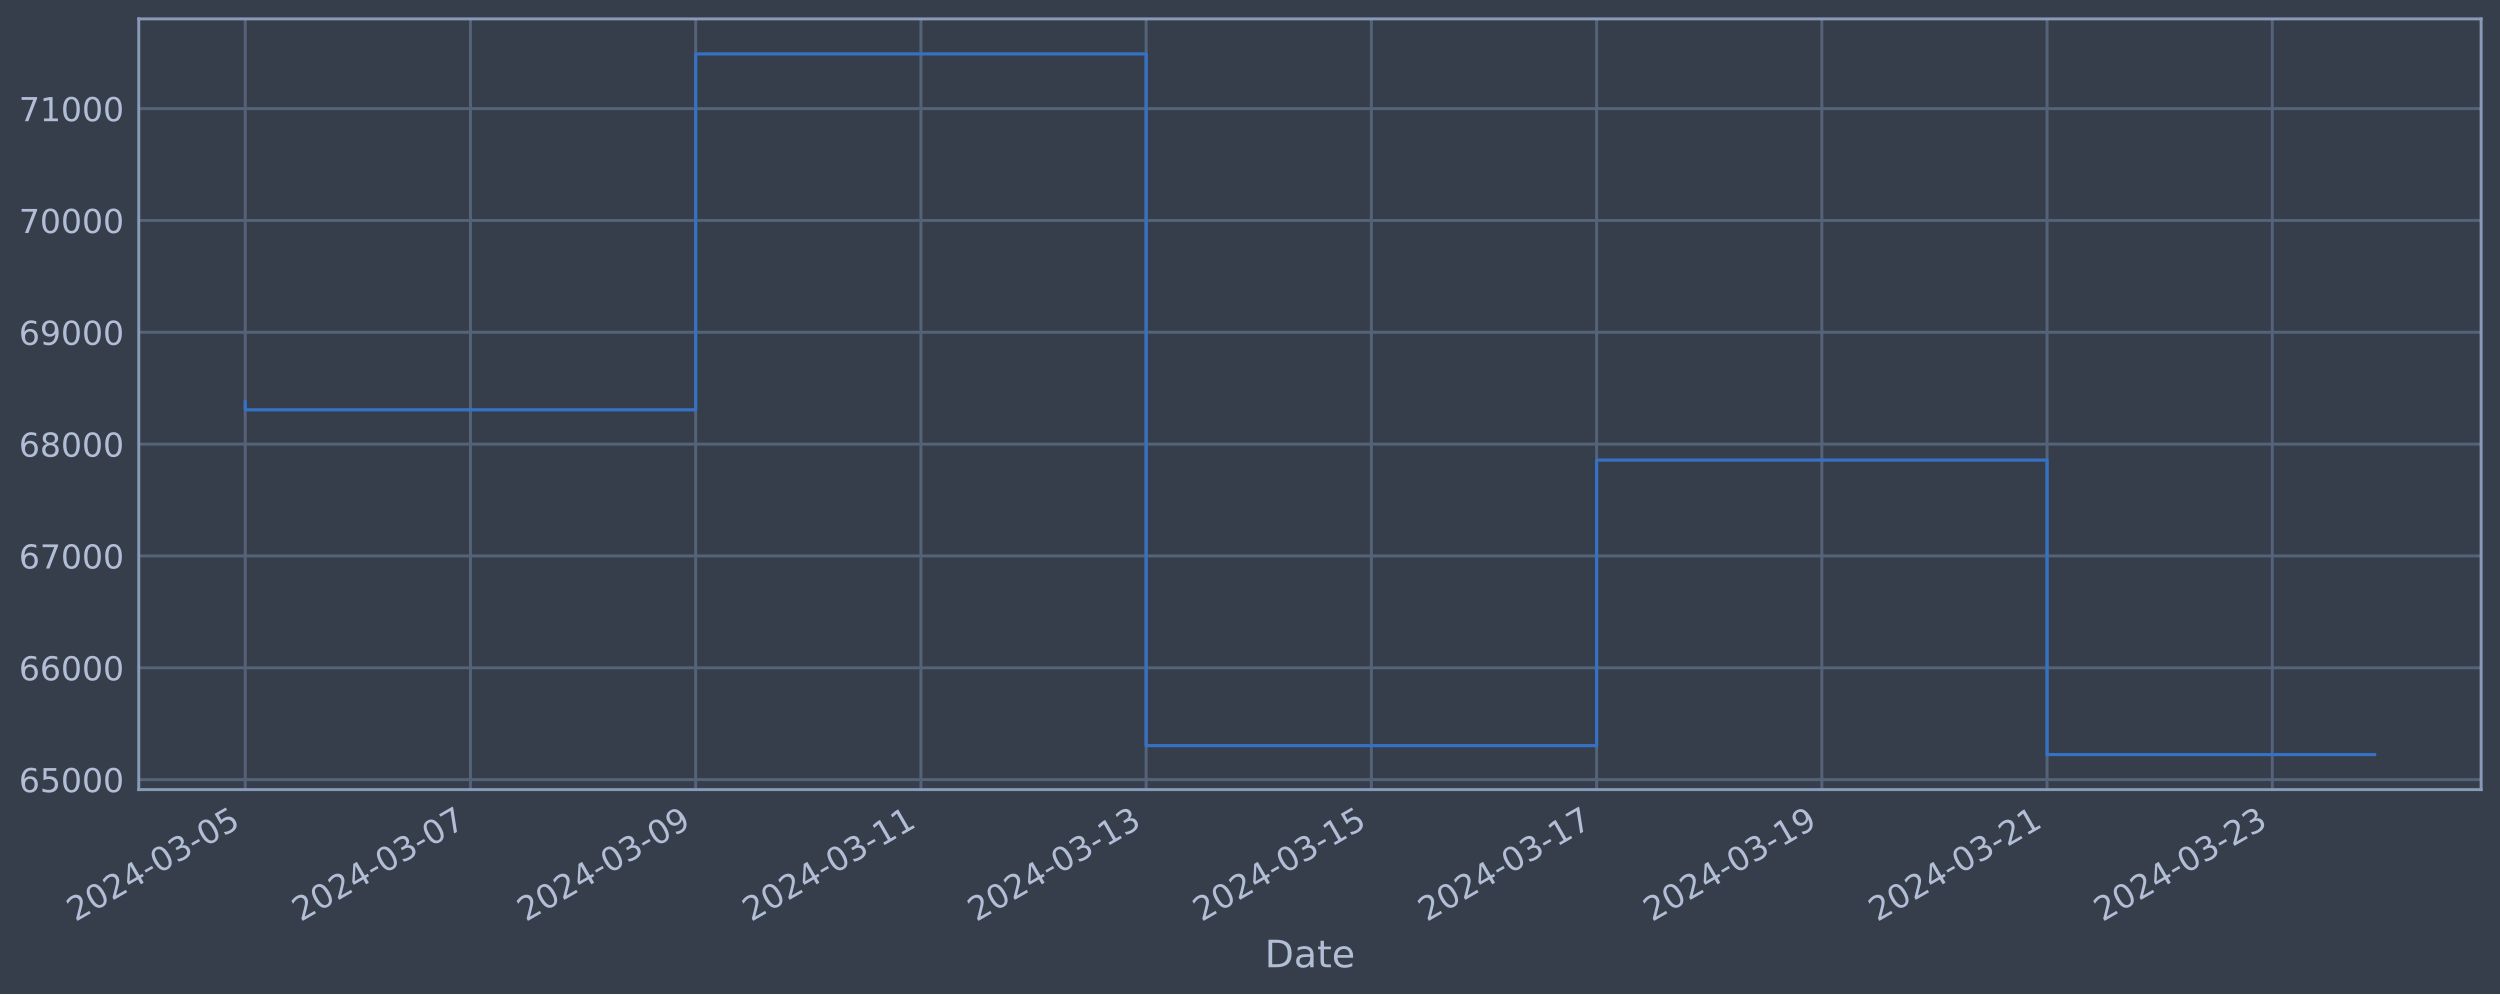
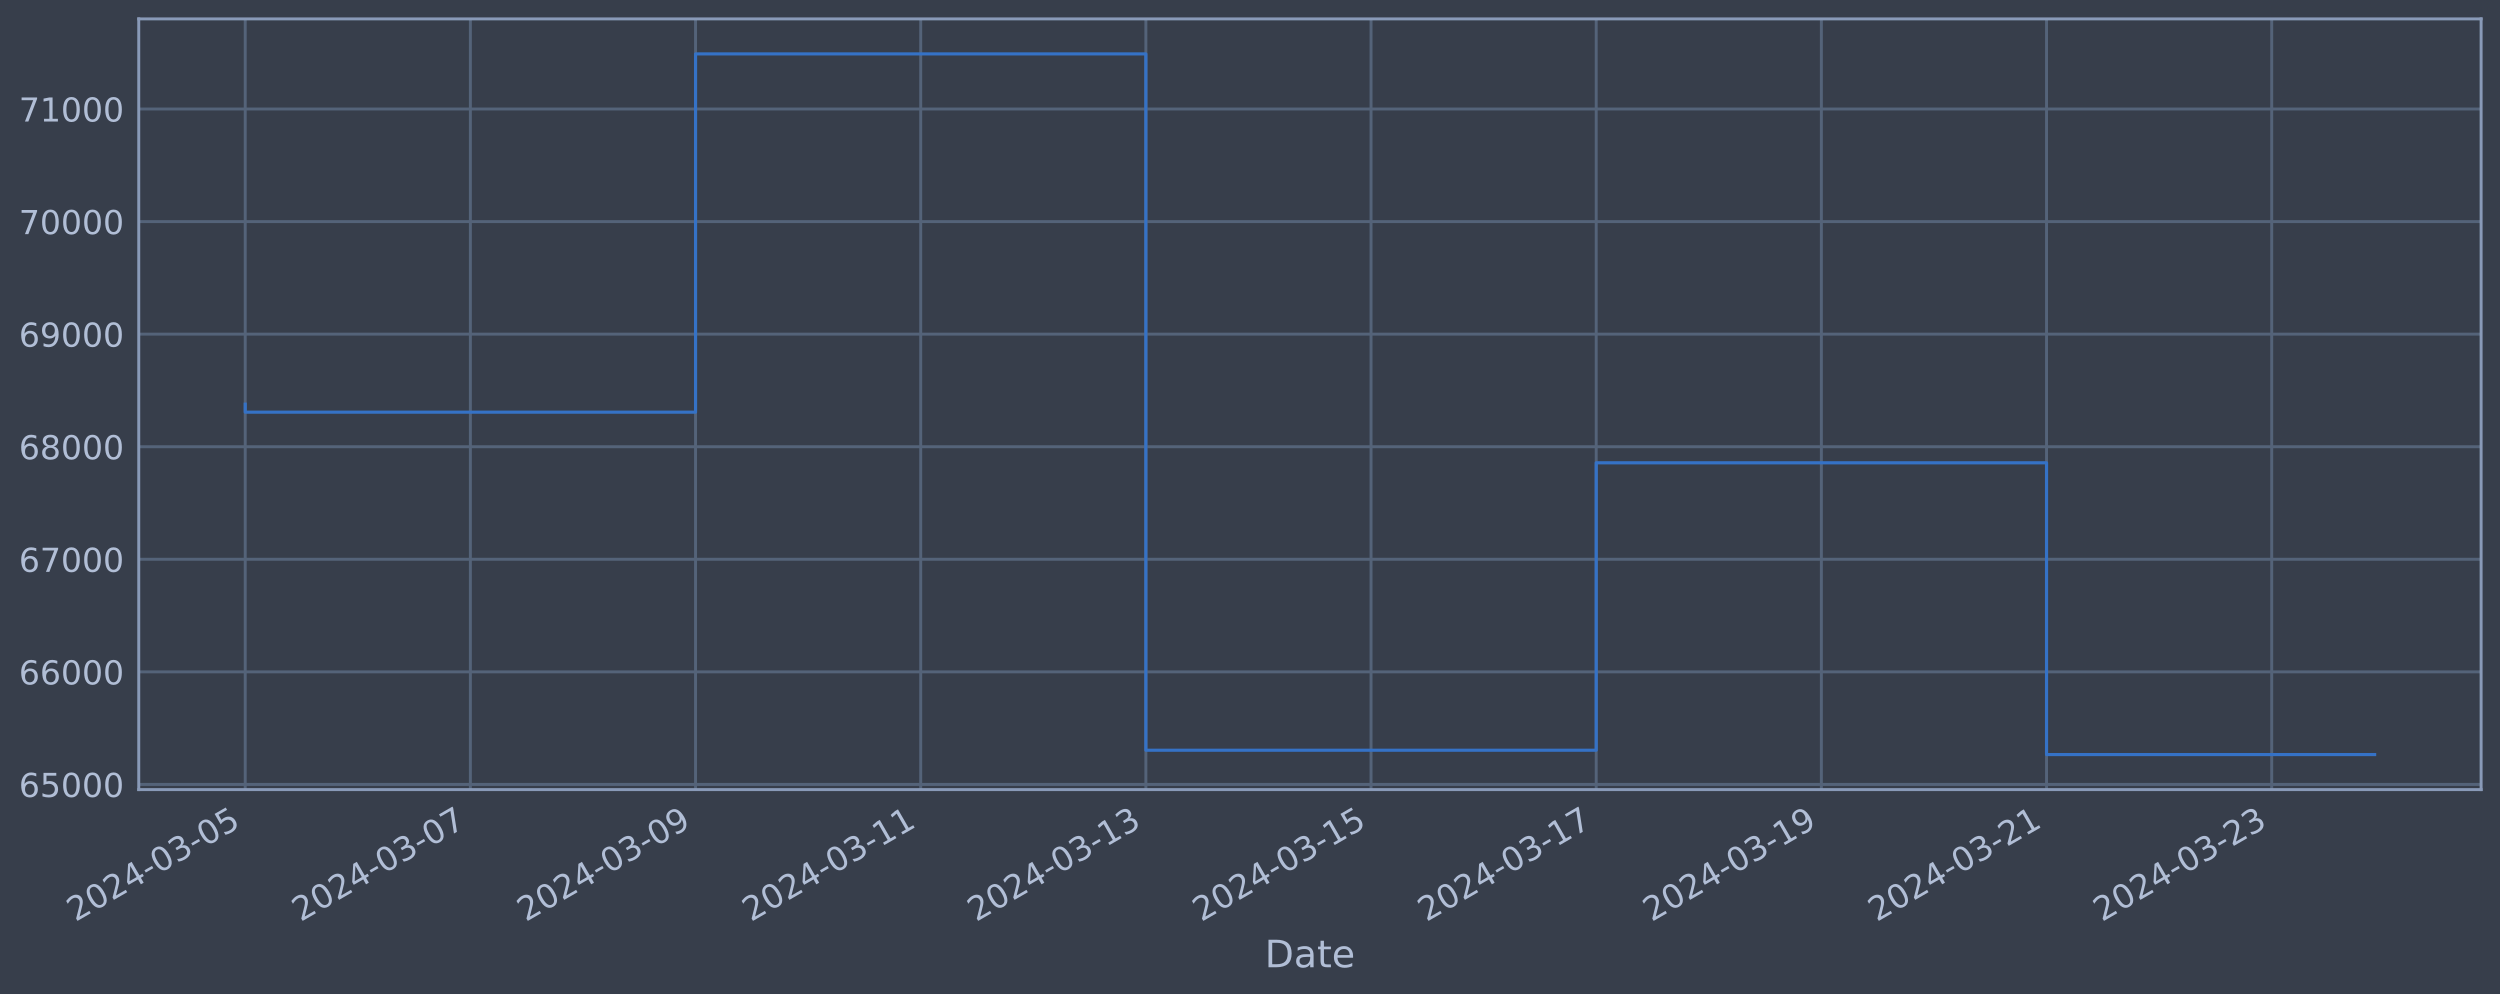
<svg xmlns="http://www.w3.org/2000/svg" xmlns:xlink="http://www.w3.org/1999/xlink" width="952.884pt" height="378.87pt" viewBox="0 0 952.884 378.87" version="1.1">
  <defs>
    <style type="text/css">*{stroke-linejoin: round; stroke-linecap: butt}</style>
  </defs>
  <g id="figure_1">
    <g id="patch_1">
      <path d="M 0 378.87  L 952.884 378.87  L 952.884 0  L 0 0  z " style="fill: #373e4b" />
    </g>
    <g id="axes_1">
      <g id="patch_2">
        <path d="M 52.884 300.96  L 945.684 300.96  L 945.684 7.2  L 52.884 7.2  z " style="fill: #373e4b" />
      </g>
      <g id="matplotlib.axis_1">
        <g id="xtick_1">
          <g id="line2d_1">
-             <path d="M 93.466 300.96  L 93.466 7.2  " clip-path="url(#p6147d2f376)" style="fill: none; stroke: #546379; stroke-width: 1.12; stroke-linecap: square" />
+             <path d="M 93.466 300.96  L 93.466 7.2  " clip-path="url(#pff061ad9a0)" style="fill: none; stroke: #546379; stroke-width: 1.12; stroke-linecap: square" />
          </g>
          <g id="line2d_2" />
          <g id="text_1">
            <g style="fill: #b1bed6" transform="translate(28.74006 351.4642) rotate(-30) scale(0.126 -0.126)">
              <defs>
                <path id="DejaVuSans-32" d="M 1228 531  L 3431 531  L 3431 0  L 469 0  L 469 531  Q 828 903 1448 1529  Q 2069 2156 2228 2338  Q 2531 2678 2651 2914  Q 2772 3150 2772 3378  Q 2772 3750 2511 3984  Q 2250 4219 1831 4219  Q 1534 4219 1204 4116  Q 875 4013 500 3803  L 500 4441  Q 881 4594 1212 4672  Q 1544 4750 1819 4750  Q 2544 4750 2975 4387  Q 3406 4025 3406 3419  Q 3406 3131 3298 2873  Q 3191 2616 2906 2266  Q 2828 2175 2409 1742  Q 1991 1309 1228 531  z " transform="scale(0.015625)" />
                <path id="DejaVuSans-30" d="M 2034 4250  Q 1547 4250 1301 3770  Q 1056 3291 1056 2328  Q 1056 1369 1301 889  Q 1547 409 2034 409  Q 2525 409 2770 889  Q 3016 1369 3016 2328  Q 3016 3291 2770 3770  Q 2525 4250 2034 4250  z M 2034 4750  Q 2819 4750 3233 4129  Q 3647 3509 3647 2328  Q 3647 1150 3233 529  Q 2819 -91 2034 -91  Q 1250 -91 836 529  Q 422 1150 422 2328  Q 422 3509 836 4129  Q 1250 4750 2034 4750  z " transform="scale(0.015625)" />
                <path id="DejaVuSans-34" d="M 2419 4116  L 825 1625  L 2419 1625  L 2419 4116  z M 2253 4666  L 3047 4666  L 3047 1625  L 3713 1625  L 3713 1100  L 3047 1100  L 3047 0  L 2419 0  L 2419 1100  L 313 1100  L 313 1709  L 2253 4666  z " transform="scale(0.015625)" />
                <path id="DejaVuSans-2d" d="M 313 2009  L 1997 2009  L 1997 1497  L 313 1497  L 313 2009  z " transform="scale(0.015625)" />
                <path id="DejaVuSans-33" d="M 2597 2516  Q 3050 2419 3304 2112  Q 3559 1806 3559 1356  Q 3559 666 3084 287  Q 2609 -91 1734 -91  Q 1441 -91 1130 -33  Q 819 25 488 141  L 488 750  Q 750 597 1062 519  Q 1375 441 1716 441  Q 2309 441 2620 675  Q 2931 909 2931 1356  Q 2931 1769 2642 2001  Q 2353 2234 1838 2234  L 1294 2234  L 1294 2753  L 1863 2753  Q 2328 2753 2575 2939  Q 2822 3125 2822 3475  Q 2822 3834 2567 4026  Q 2313 4219 1838 4219  Q 1578 4219 1281 4162  Q 984 4106 628 3988  L 628 4550  Q 988 4650 1302 4700  Q 1616 4750 1894 4750  Q 2613 4750 3031 4423  Q 3450 4097 3450 3541  Q 3450 3153 3228 2886  Q 3006 2619 2597 2516  z " transform="scale(0.015625)" />
                <path id="DejaVuSans-35" d="M 691 4666  L 3169 4666  L 3169 4134  L 1269 4134  L 1269 2991  Q 1406 3038 1543 3061  Q 1681 3084 1819 3084  Q 2600 3084 3056 2656  Q 3513 2228 3513 1497  Q 3513 744 3044 326  Q 2575 -91 1722 -91  Q 1428 -91 1123 -41  Q 819 9 494 109  L 494 744  Q 775 591 1075 516  Q 1375 441 1709 441  Q 2250 441 2565 725  Q 2881 1009 2881 1497  Q 2881 1984 2565 2268  Q 2250 2553 1709 2553  Q 1456 2553 1204 2497  Q 953 2441 691 2322  L 691 4666  z " transform="scale(0.015625)" />
              </defs>
              <use xlink:href="#DejaVuSans-32" />
              <use xlink:href="#DejaVuSans-30" x="63.623" />
              <use xlink:href="#DejaVuSans-32" x="127.246" />
              <use xlink:href="#DejaVuSans-34" x="190.869" />
              <use xlink:href="#DejaVuSans-2d" x="254.492" />
              <use xlink:href="#DejaVuSans-30" x="290.576" />
              <use xlink:href="#DejaVuSans-33" x="354.199" />
              <use xlink:href="#DejaVuSans-2d" x="417.822" />
              <use xlink:href="#DejaVuSans-30" x="453.906" />
              <use xlink:href="#DejaVuSans-35" x="517.529" />
            </g>
          </g>
        </g>
        <g id="xtick_2">
          <g id="line2d_3">
-             <path d="M 179.313 300.96  L 179.313 7.2  " clip-path="url(#p6147d2f376)" style="fill: none; stroke: #546379; stroke-width: 1.12; stroke-linecap: square" />
+             <path d="M 179.288 300.96  L 179.288 7.2  " clip-path="url(#pff061ad9a0)" style="fill: none; stroke: #546379; stroke-width: 1.12; stroke-linecap: square" />
          </g>
          <g id="line2d_4" />
          <g id="text_2">
-             <g style="fill: #b1bed6" transform="translate(114.5874 351.4642) rotate(-30) scale(0.126 -0.126)">
+             <g style="fill: #b1bed6" transform="translate(114.5623 351.4642) rotate(-30) scale(0.126 -0.126)">
              <defs>
                <path id="DejaVuSans-37" d="M 525 4666  L 3525 4666  L 3525 4397  L 1831 0  L 1172 0  L 2766 4134  L 525 4134  L 525 4666  z " transform="scale(0.015625)" />
              </defs>
              <use xlink:href="#DejaVuSans-32" />
              <use xlink:href="#DejaVuSans-30" x="63.623" />
              <use xlink:href="#DejaVuSans-32" x="127.246" />
              <use xlink:href="#DejaVuSans-34" x="190.869" />
              <use xlink:href="#DejaVuSans-2d" x="254.492" />
              <use xlink:href="#DejaVuSans-30" x="290.576" />
              <use xlink:href="#DejaVuSans-33" x="354.199" />
              <use xlink:href="#DejaVuSans-2d" x="417.822" />
              <use xlink:href="#DejaVuSans-30" x="453.906" />
              <use xlink:href="#DejaVuSans-37" x="517.529" />
            </g>
          </g>
        </g>
        <g id="xtick_3">
          <g id="line2d_5">
-             <path d="M 265.16 300.96  L 265.16 7.2  " clip-path="url(#p6147d2f376)" style="fill: none; stroke: #546379; stroke-width: 1.12; stroke-linecap: square" />
+             <path d="M 265.11 300.96  L 265.11 7.2  " clip-path="url(#pff061ad9a0)" style="fill: none; stroke: #546379; stroke-width: 1.12; stroke-linecap: square" />
          </g>
          <g id="line2d_6" />
          <g id="text_3">
-             <g style="fill: #b1bed6" transform="translate(200.4348 351.4642) rotate(-30) scale(0.126 -0.126)">
+             <g style="fill: #b1bed6" transform="translate(200.3846 351.4642) rotate(-30) scale(0.126 -0.126)">
              <defs>
                <path id="DejaVuSans-39" d="M 703 97  L 703 672  Q 941 559 1184 500  Q 1428 441 1663 441  Q 2288 441 2617 861  Q 2947 1281 2994 2138  Q 2813 1869 2534 1725  Q 2256 1581 1919 1581  Q 1219 1581 811 2004  Q 403 2428 403 3163  Q 403 3881 828 4315  Q 1253 4750 1959 4750  Q 2769 4750 3195 4129  Q 3622 3509 3622 2328  Q 3622 1225 3098 567  Q 2575 -91 1691 -91  Q 1453 -91 1209 -44  Q 966 3 703 97  z M 1959 2075  Q 2384 2075 2632 2365  Q 2881 2656 2881 3163  Q 2881 3666 2632 3958  Q 2384 4250 1959 4250  Q 1534 4250 1286 3958  Q 1038 3666 1038 3163  Q 1038 2656 1286 2365  Q 1534 2075 1959 2075  z " transform="scale(0.015625)" />
              </defs>
              <use xlink:href="#DejaVuSans-32" />
              <use xlink:href="#DejaVuSans-30" x="63.623" />
              <use xlink:href="#DejaVuSans-32" x="127.246" />
              <use xlink:href="#DejaVuSans-34" x="190.869" />
              <use xlink:href="#DejaVuSans-2d" x="254.492" />
              <use xlink:href="#DejaVuSans-30" x="290.576" />
              <use xlink:href="#DejaVuSans-33" x="354.199" />
              <use xlink:href="#DejaVuSans-2d" x="417.822" />
              <use xlink:href="#DejaVuSans-30" x="453.906" />
              <use xlink:href="#DejaVuSans-39" x="517.529" />
            </g>
          </g>
        </g>
        <g id="xtick_4">
          <g id="line2d_7">
-             <path d="M 351.008 300.96  L 351.008 7.2  " clip-path="url(#p6147d2f376)" style="fill: none; stroke: #546379; stroke-width: 1.12; stroke-linecap: square" />
+             <path d="M 350.932 300.96  L 350.932 7.2  " clip-path="url(#pff061ad9a0)" style="fill: none; stroke: #546379; stroke-width: 1.12; stroke-linecap: square" />
          </g>
          <g id="line2d_8" />
          <g id="text_4">
-             <g style="fill: #b1bed6" transform="translate(286.2822 351.4642) rotate(-30) scale(0.126 -0.126)">
+             <g style="fill: #b1bed6" transform="translate(286.2069 351.4642) rotate(-30) scale(0.126 -0.126)">
              <defs>
                <path id="DejaVuSans-31" d="M 794 531  L 1825 531  L 1825 4091  L 703 3866  L 703 4441  L 1819 4666  L 2450 4666  L 2450 531  L 3481 531  L 3481 0  L 794 0  L 794 531  z " transform="scale(0.015625)" />
              </defs>
              <use xlink:href="#DejaVuSans-32" />
              <use xlink:href="#DejaVuSans-30" x="63.623" />
              <use xlink:href="#DejaVuSans-32" x="127.246" />
              <use xlink:href="#DejaVuSans-34" x="190.869" />
              <use xlink:href="#DejaVuSans-2d" x="254.492" />
              <use xlink:href="#DejaVuSans-30" x="290.576" />
              <use xlink:href="#DejaVuSans-33" x="354.199" />
              <use xlink:href="#DejaVuSans-2d" x="417.822" />
              <use xlink:href="#DejaVuSans-31" x="453.906" />
              <use xlink:href="#DejaVuSans-31" x="517.529" />
            </g>
          </g>
        </g>
        <g id="xtick_5">
          <g id="line2d_9">
-             <path d="M 436.855 300.96  L 436.855 7.2  " clip-path="url(#p6147d2f376)" style="fill: none; stroke: #546379; stroke-width: 1.12; stroke-linecap: square" />
+             <path d="M 436.755 300.96  L 436.755 7.2  " clip-path="url(#pff061ad9a0)" style="fill: none; stroke: #546379; stroke-width: 1.12; stroke-linecap: square" />
          </g>
          <g id="line2d_10" />
          <g id="text_5">
-             <g style="fill: #b1bed6" transform="translate(372.1296 351.4642) rotate(-30) scale(0.126 -0.126)">
+             <g style="fill: #b1bed6" transform="translate(372.0292 351.4642) rotate(-30) scale(0.126 -0.126)">
              <use xlink:href="#DejaVuSans-32" />
              <use xlink:href="#DejaVuSans-30" x="63.623" />
              <use xlink:href="#DejaVuSans-32" x="127.246" />
              <use xlink:href="#DejaVuSans-34" x="190.869" />
              <use xlink:href="#DejaVuSans-2d" x="254.492" />
              <use xlink:href="#DejaVuSans-30" x="290.576" />
              <use xlink:href="#DejaVuSans-33" x="354.199" />
              <use xlink:href="#DejaVuSans-2d" x="417.822" />
              <use xlink:href="#DejaVuSans-31" x="453.906" />
              <use xlink:href="#DejaVuSans-33" x="517.529" />
            </g>
          </g>
        </g>
        <g id="xtick_6">
          <g id="line2d_11">
-             <path d="M 522.702 300.96  L 522.702 7.2  " clip-path="url(#p6147d2f376)" style="fill: none; stroke: #546379; stroke-width: 1.12; stroke-linecap: square" />
+             <path d="M 522.577 300.96  L 522.577 7.2  " clip-path="url(#pff061ad9a0)" style="fill: none; stroke: #546379; stroke-width: 1.12; stroke-linecap: square" />
          </g>
          <g id="line2d_12" />
          <g id="text_6">
-             <g style="fill: #b1bed6" transform="translate(457.977 351.4642) rotate(-30) scale(0.126 -0.126)">
+             <g style="fill: #b1bed6" transform="translate(457.8514 351.4642) rotate(-30) scale(0.126 -0.126)">
              <use xlink:href="#DejaVuSans-32" />
              <use xlink:href="#DejaVuSans-30" x="63.623" />
              <use xlink:href="#DejaVuSans-32" x="127.246" />
              <use xlink:href="#DejaVuSans-34" x="190.869" />
              <use xlink:href="#DejaVuSans-2d" x="254.492" />
              <use xlink:href="#DejaVuSans-30" x="290.576" />
              <use xlink:href="#DejaVuSans-33" x="354.199" />
              <use xlink:href="#DejaVuSans-2d" x="417.822" />
              <use xlink:href="#DejaVuSans-31" x="453.906" />
              <use xlink:href="#DejaVuSans-35" x="517.529" />
            </g>
          </g>
        </g>
        <g id="xtick_7">
          <g id="line2d_13">
-             <path d="M 608.55 300.96  L 608.55 7.2  " clip-path="url(#p6147d2f376)" style="fill: none; stroke: #546379; stroke-width: 1.12; stroke-linecap: square" />
+             <path d="M 608.399 300.96  L 608.399 7.2  " clip-path="url(#pff061ad9a0)" style="fill: none; stroke: #546379; stroke-width: 1.12; stroke-linecap: square" />
          </g>
          <g id="line2d_14" />
          <g id="text_7">
-             <g style="fill: #b1bed6" transform="translate(543.8244 351.4642) rotate(-30) scale(0.126 -0.126)">
+             <g style="fill: #b1bed6" transform="translate(543.6737 351.4642) rotate(-30) scale(0.126 -0.126)">
              <use xlink:href="#DejaVuSans-32" />
              <use xlink:href="#DejaVuSans-30" x="63.623" />
              <use xlink:href="#DejaVuSans-32" x="127.246" />
              <use xlink:href="#DejaVuSans-34" x="190.869" />
              <use xlink:href="#DejaVuSans-2d" x="254.492" />
              <use xlink:href="#DejaVuSans-30" x="290.576" />
              <use xlink:href="#DejaVuSans-33" x="354.199" />
              <use xlink:href="#DejaVuSans-2d" x="417.822" />
              <use xlink:href="#DejaVuSans-31" x="453.906" />
              <use xlink:href="#DejaVuSans-37" x="517.529" />
            </g>
          </g>
        </g>
        <g id="xtick_8">
          <g id="line2d_15">
-             <path d="M 694.397 300.96  L 694.397 7.2  " clip-path="url(#p6147d2f376)" style="fill: none; stroke: #546379; stroke-width: 1.12; stroke-linecap: square" />
+             <path d="M 694.222 300.96  L 694.222 7.2  " clip-path="url(#pff061ad9a0)" style="fill: none; stroke: #546379; stroke-width: 1.12; stroke-linecap: square" />
          </g>
          <g id="line2d_16" />
          <g id="text_8">
-             <g style="fill: #b1bed6" transform="translate(629.6718 351.4642) rotate(-30) scale(0.126 -0.126)">
+             <g style="fill: #b1bed6" transform="translate(629.496 351.4642) rotate(-30) scale(0.126 -0.126)">
              <use xlink:href="#DejaVuSans-32" />
              <use xlink:href="#DejaVuSans-30" x="63.623" />
              <use xlink:href="#DejaVuSans-32" x="127.246" />
              <use xlink:href="#DejaVuSans-34" x="190.869" />
              <use xlink:href="#DejaVuSans-2d" x="254.492" />
              <use xlink:href="#DejaVuSans-30" x="290.576" />
              <use xlink:href="#DejaVuSans-33" x="354.199" />
              <use xlink:href="#DejaVuSans-2d" x="417.822" />
              <use xlink:href="#DejaVuSans-31" x="453.906" />
              <use xlink:href="#DejaVuSans-39" x="517.529" />
            </g>
          </g>
        </g>
        <g id="xtick_9">
          <g id="line2d_17">
-             <path d="M 780.245 300.96  L 780.245 7.2  " clip-path="url(#p6147d2f376)" style="fill: none; stroke: #546379; stroke-width: 1.12; stroke-linecap: square" />
+             <path d="M 780.044 300.96  L 780.044 7.2  " clip-path="url(#pff061ad9a0)" style="fill: none; stroke: #546379; stroke-width: 1.12; stroke-linecap: square" />
          </g>
          <g id="line2d_18" />
          <g id="text_9">
-             <g style="fill: #b1bed6" transform="translate(715.5191 351.4642) rotate(-30) scale(0.126 -0.126)">
+             <g style="fill: #b1bed6" transform="translate(715.3183 351.4642) rotate(-30) scale(0.126 -0.126)">
              <use xlink:href="#DejaVuSans-32" />
              <use xlink:href="#DejaVuSans-30" x="63.623" />
              <use xlink:href="#DejaVuSans-32" x="127.246" />
              <use xlink:href="#DejaVuSans-34" x="190.869" />
              <use xlink:href="#DejaVuSans-2d" x="254.492" />
              <use xlink:href="#DejaVuSans-30" x="290.576" />
              <use xlink:href="#DejaVuSans-33" x="354.199" />
              <use xlink:href="#DejaVuSans-2d" x="417.822" />
              <use xlink:href="#DejaVuSans-32" x="453.906" />
              <use xlink:href="#DejaVuSans-31" x="517.529" />
            </g>
          </g>
        </g>
        <g id="xtick_10">
          <g id="line2d_19">
-             <path d="M 866.092 300.96  L 866.092 7.2  " clip-path="url(#p6147d2f376)" style="fill: none; stroke: #546379; stroke-width: 1.12; stroke-linecap: square" />
+             <path d="M 865.866 300.96  L 865.866 7.2  " clip-path="url(#pff061ad9a0)" style="fill: none; stroke: #546379; stroke-width: 1.12; stroke-linecap: square" />
          </g>
          <g id="line2d_20" />
          <g id="text_10">
-             <g style="fill: #b1bed6" transform="translate(801.3665 351.4642) rotate(-30) scale(0.126 -0.126)">
+             <g style="fill: #b1bed6" transform="translate(801.1405 351.4642) rotate(-30) scale(0.126 -0.126)">
              <use xlink:href="#DejaVuSans-32" />
              <use xlink:href="#DejaVuSans-30" x="63.623" />
              <use xlink:href="#DejaVuSans-32" x="127.246" />
              <use xlink:href="#DejaVuSans-34" x="190.869" />
              <use xlink:href="#DejaVuSans-2d" x="254.492" />
              <use xlink:href="#DejaVuSans-30" x="290.576" />
              <use xlink:href="#DejaVuSans-33" x="354.199" />
              <use xlink:href="#DejaVuSans-2d" x="417.822" />
              <use xlink:href="#DejaVuSans-32" x="453.906" />
              <use xlink:href="#DejaVuSans-33" x="517.529" />
            </g>
          </g>
        </g>
        <g id="text_11">
          <g style="fill: #b1bed6" transform="translate(482.0746 368.6753) scale(0.144 -0.144)">
            <defs>
              <path id="DejaVuSans-44" d="M 1259 4147  L 1259 519  L 2022 519  Q 2988 519 3436 956  Q 3884 1394 3884 2338  Q 3884 3275 3436 3711  Q 2988 4147 2022 4147  L 1259 4147  z M 628 4666  L 1925 4666  Q 3281 4666 3915 4102  Q 4550 3538 4550 2338  Q 4550 1131 3912 565  Q 3275 0 1925 0  L 628 0  L 628 4666  z " transform="scale(0.015625)" />
              <path id="DejaVuSans-61" d="M 2194 1759  Q 1497 1759 1228 1600  Q 959 1441 959 1056  Q 959 750 1161 570  Q 1363 391 1709 391  Q 2188 391 2477 730  Q 2766 1069 2766 1631  L 2766 1759  L 2194 1759  z M 3341 1997  L 3341 0  L 2766 0  L 2766 531  Q 2569 213 2275 61  Q 1981 -91 1556 -91  Q 1019 -91 701 211  Q 384 513 384 1019  Q 384 1609 779 1909  Q 1175 2209 1959 2209  L 2766 2209  L 2766 2266  Q 2766 2663 2505 2880  Q 2244 3097 1772 3097  Q 1472 3097 1187 3025  Q 903 2953 641 2809  L 641 3341  Q 956 3463 1253 3523  Q 1550 3584 1831 3584  Q 2591 3584 2966 3190  Q 3341 2797 3341 1997  z " transform="scale(0.015625)" />
              <path id="DejaVuSans-74" d="M 1172 4494  L 1172 3500  L 2356 3500  L 2356 3053  L 1172 3053  L 1172 1153  Q 1172 725 1289 603  Q 1406 481 1766 481  L 2356 481  L 2356 0  L 1766 0  Q 1100 0 847 248  Q 594 497 594 1153  L 594 3053  L 172 3053  L 172 3500  L 594 3500  L 594 4494  L 1172 4494  z " transform="scale(0.015625)" />
              <path id="DejaVuSans-65" d="M 3597 1894  L 3597 1613  L 953 1613  Q 991 1019 1311 708  Q 1631 397 2203 397  Q 2534 397 2845 478  Q 3156 559 3463 722  L 3463 178  Q 3153 47 2828 -22  Q 2503 -91 2169 -91  Q 1331 -91 842 396  Q 353 884 353 1716  Q 353 2575 817 3079  Q 1281 3584 2069 3584  Q 2775 3584 3186 3129  Q 3597 2675 3597 1894  z M 3022 2063  Q 3016 2534 2758 2815  Q 2500 3097 2075 3097  Q 1594 3097 1305 2825  Q 1016 2553 972 2059  L 3022 2063  z " transform="scale(0.015625)" />
            </defs>
            <use xlink:href="#DejaVuSans-44" />
            <use xlink:href="#DejaVuSans-61" x="77.002" />
            <use xlink:href="#DejaVuSans-74" x="138.281" />
            <use xlink:href="#DejaVuSans-65" x="177.49" />
          </g>
        </g>
      </g>
      <g id="matplotlib.axis_2">
        <g id="ytick_1">
          <g id="line2d_21">
-             <path d="M 52.884 297.151  L 945.684 297.151  " clip-path="url(#p6147d2f376)" style="fill: none; stroke: #546379; stroke-width: 1.12; stroke-linecap: square" />
+             <path d="M 52.884 298.99  L 945.684 298.99  " clip-path="url(#pff061ad9a0)" style="fill: none; stroke: #546379; stroke-width: 1.12; stroke-linecap: square" />
          </g>
          <g id="line2d_22" />
          <g id="text_12">
-             <g style="fill: #b1bed6" transform="translate(7.2 301.9377) scale(0.126 -0.126)">
+             <g style="fill: #b1bed6" transform="translate(7.2 303.7766) scale(0.126 -0.126)">
              <defs>
                <path id="DejaVuSans-36" d="M 2113 2584  Q 1688 2584 1439 2293  Q 1191 2003 1191 1497  Q 1191 994 1439 701  Q 1688 409 2113 409  Q 2538 409 2786 701  Q 3034 994 3034 1497  Q 3034 2003 2786 2293  Q 2538 2584 2113 2584  z M 3366 4563  L 3366 3988  Q 3128 4100 2886 4159  Q 2644 4219 2406 4219  Q 1781 4219 1451 3797  Q 1122 3375 1075 2522  Q 1259 2794 1537 2939  Q 1816 3084 2150 3084  Q 2853 3084 3261 2657  Q 3669 2231 3669 1497  Q 3669 778 3244 343  Q 2819 -91 2113 -91  Q 1303 -91 875 529  Q 447 1150 447 2328  Q 447 3434 972 4092  Q 1497 4750 2381 4750  Q 2619 4750 2861 4703  Q 3103 4656 3366 4563  z " transform="scale(0.015625)" />
              </defs>
              <use xlink:href="#DejaVuSans-36" />
              <use xlink:href="#DejaVuSans-35" x="63.623" />
              <use xlink:href="#DejaVuSans-30" x="127.246" />
              <use xlink:href="#DejaVuSans-30" x="190.869" />
              <use xlink:href="#DejaVuSans-30" x="254.492" />
            </g>
          </g>
        </g>
        <g id="ytick_2">
          <g id="line2d_23">
-             <path d="M 52.884 254.526  L 945.684 254.526  " clip-path="url(#p6147d2f376)" style="fill: none; stroke: #546379; stroke-width: 1.12; stroke-linecap: square" />
+             <path d="M 52.884 256.082  L 945.684 256.082  " clip-path="url(#pff061ad9a0)" style="fill: none; stroke: #546379; stroke-width: 1.12; stroke-linecap: square" />
          </g>
          <g id="line2d_24" />
          <g id="text_13">
-             <g style="fill: #b1bed6" transform="translate(7.2 259.3135) scale(0.126 -0.126)">
+             <g style="fill: #b1bed6" transform="translate(7.2 260.869) scale(0.126 -0.126)">
              <use xlink:href="#DejaVuSans-36" />
              <use xlink:href="#DejaVuSans-36" x="63.623" />
              <use xlink:href="#DejaVuSans-30" x="127.246" />
              <use xlink:href="#DejaVuSans-30" x="190.869" />
              <use xlink:href="#DejaVuSans-30" x="254.492" />
            </g>
          </g>
        </g>
        <g id="ytick_3">
          <g id="line2d_25">
-             <path d="M 52.884 211.902  L 945.684 211.902  " clip-path="url(#p6147d2f376)" style="fill: none; stroke: #546379; stroke-width: 1.12; stroke-linecap: square" />
+             <path d="M 52.884 213.174  L 945.684 213.174  " clip-path="url(#pff061ad9a0)" style="fill: none; stroke: #546379; stroke-width: 1.12; stroke-linecap: square" />
          </g>
          <g id="line2d_26" />
          <g id="text_14">
-             <g style="fill: #b1bed6" transform="translate(7.2 216.6892) scale(0.126 -0.126)">
+             <g style="fill: #b1bed6" transform="translate(7.2 217.9614) scale(0.126 -0.126)">
              <use xlink:href="#DejaVuSans-36" />
              <use xlink:href="#DejaVuSans-37" x="63.623" />
              <use xlink:href="#DejaVuSans-30" x="127.246" />
              <use xlink:href="#DejaVuSans-30" x="190.869" />
              <use xlink:href="#DejaVuSans-30" x="254.492" />
            </g>
          </g>
        </g>
        <g id="ytick_4">
          <g id="line2d_27">
-             <path d="M 52.884 169.278  L 945.684 169.278  " clip-path="url(#p6147d2f376)" style="fill: none; stroke: #546379; stroke-width: 1.12; stroke-linecap: square" />
+             <path d="M 52.884 170.267  L 945.684 170.267  " clip-path="url(#pff061ad9a0)" style="fill: none; stroke: #546379; stroke-width: 1.12; stroke-linecap: square" />
          </g>
          <g id="line2d_28" />
          <g id="text_15">
-             <g style="fill: #b1bed6" transform="translate(7.2 174.065) scale(0.126 -0.126)">
+             <g style="fill: #b1bed6" transform="translate(7.2 175.0538) scale(0.126 -0.126)">
              <defs>
                <path id="DejaVuSans-38" d="M 2034 2216  Q 1584 2216 1326 1975  Q 1069 1734 1069 1313  Q 1069 891 1326 650  Q 1584 409 2034 409  Q 2484 409 2743 651  Q 3003 894 3003 1313  Q 3003 1734 2745 1975  Q 2488 2216 2034 2216  z M 1403 2484  Q 997 2584 770 2862  Q 544 3141 544 3541  Q 544 4100 942 4425  Q 1341 4750 2034 4750  Q 2731 4750 3128 4425  Q 3525 4100 3525 3541  Q 3525 3141 3298 2862  Q 3072 2584 2669 2484  Q 3125 2378 3379 2068  Q 3634 1759 3634 1313  Q 3634 634 3220 271  Q 2806 -91 2034 -91  Q 1263 -91 848 271  Q 434 634 434 1313  Q 434 1759 690 2068  Q 947 2378 1403 2484  z M 1172 3481  Q 1172 3119 1398 2916  Q 1625 2713 2034 2713  Q 2441 2713 2670 2916  Q 2900 3119 2900 3481  Q 2900 3844 2670 4047  Q 2441 4250 2034 4250  Q 1625 4250 1398 4047  Q 1172 3844 1172 3481  z " transform="scale(0.015625)" />
              </defs>
              <use xlink:href="#DejaVuSans-36" />
              <use xlink:href="#DejaVuSans-38" x="63.623" />
              <use xlink:href="#DejaVuSans-30" x="127.246" />
              <use xlink:href="#DejaVuSans-30" x="190.869" />
              <use xlink:href="#DejaVuSans-30" x="254.492" />
            </g>
          </g>
        </g>
        <g id="ytick_5">
          <g id="line2d_29">
-             <path d="M 52.884 126.654  L 945.684 126.654  " clip-path="url(#p6147d2f376)" style="fill: none; stroke: #546379; stroke-width: 1.12; stroke-linecap: square" />
+             <path d="M 52.884 127.359  L 945.684 127.359  " clip-path="url(#pff061ad9a0)" style="fill: none; stroke: #546379; stroke-width: 1.12; stroke-linecap: square" />
          </g>
          <g id="line2d_30" />
          <g id="text_16">
-             <g style="fill: #b1bed6" transform="translate(7.2 131.4408) scale(0.126 -0.126)">
+             <g style="fill: #b1bed6" transform="translate(7.2 132.1462) scale(0.126 -0.126)">
              <use xlink:href="#DejaVuSans-36" />
              <use xlink:href="#DejaVuSans-39" x="63.623" />
              <use xlink:href="#DejaVuSans-30" x="127.246" />
              <use xlink:href="#DejaVuSans-30" x="190.869" />
              <use xlink:href="#DejaVuSans-30" x="254.492" />
            </g>
          </g>
        </g>
        <g id="ytick_6">
          <g id="line2d_31">
-             <path d="M 52.884 84.03  L 945.684 84.03  " clip-path="url(#p6147d2f376)" style="fill: none; stroke: #546379; stroke-width: 1.12; stroke-linecap: square" />
+             <path d="M 52.884 84.452  L 945.684 84.452  " clip-path="url(#pff061ad9a0)" style="fill: none; stroke: #546379; stroke-width: 1.12; stroke-linecap: square" />
          </g>
          <g id="line2d_32" />
          <g id="text_17">
-             <g style="fill: #b1bed6" transform="translate(7.2 88.81658) scale(0.126 -0.126)">
+             <g style="fill: #b1bed6" transform="translate(7.2 89.2386) scale(0.126 -0.126)">
              <use xlink:href="#DejaVuSans-37" />
              <use xlink:href="#DejaVuSans-30" x="63.623" />
              <use xlink:href="#DejaVuSans-30" x="127.246" />
              <use xlink:href="#DejaVuSans-30" x="190.869" />
              <use xlink:href="#DejaVuSans-30" x="254.492" />
            </g>
          </g>
        </g>
        <g id="ytick_7">
          <g id="line2d_33">
-             <path d="M 52.884 41.405  L 945.684 41.405  " clip-path="url(#p6147d2f376)" style="fill: none; stroke: #546379; stroke-width: 1.12; stroke-linecap: square" />
+             <path d="M 52.884 41.544  L 945.684 41.544  " clip-path="url(#pff061ad9a0)" style="fill: none; stroke: #546379; stroke-width: 1.12; stroke-linecap: square" />
          </g>
          <g id="line2d_34" />
          <g id="text_18">
-             <g style="fill: #b1bed6" transform="translate(7.2 46.19236) scale(0.126 -0.126)">
+             <g style="fill: #b1bed6" transform="translate(7.2 46.331) scale(0.126 -0.126)">
              <use xlink:href="#DejaVuSans-37" />
              <use xlink:href="#DejaVuSans-31" x="63.623" />
              <use xlink:href="#DejaVuSans-30" x="127.246" />
              <use xlink:href="#DejaVuSans-30" x="190.869" />
              <use xlink:href="#DejaVuSans-30" x="254.492" />
            </g>
          </g>
        </g>
      </g>
      <g id="line2d_35">
-         <path d="M 93.466 153.18  L 93.466 156.197  L 265.16 156.197  L 265.16 20.553  L 436.855 20.553  L 436.855 284.207  L 608.55 284.207  L 608.55 175.366  L 780.245 175.366  L 780.245 287.607  L 905.102 287.607  " clip-path="url(#p6147d2f376)" style="fill: none; stroke: #3572c6; stroke-width: 1.2; stroke-linecap: square" />
+         <path d="M 93.466 154.062  L 93.466 157.098  L 265.11 157.098  L 265.11 20.553  L 436.755 20.553  L 436.755 285.96  L 608.399 285.96  L 608.399 176.395  L 780.044 176.395  L 780.044 287.607  L 905.102 287.607  " clip-path="url(#pff061ad9a0)" style="fill: none; stroke: #3572c6; stroke-width: 1.2; stroke-linecap: square" />
      </g>
      <g id="patch_3">
        <path d="M 52.884 300.96  L 52.884 7.2  " style="fill: none; stroke: #899ab8; stroke-width: 1.12; stroke-linejoin: miter; stroke-linecap: square" />
      </g>
      <g id="patch_4">
        <path d="M 945.684 300.96  L 945.684 7.2  " style="fill: none; stroke: #899ab8; stroke-width: 1.12; stroke-linejoin: miter; stroke-linecap: square" />
      </g>
      <g id="patch_5">
        <path d="M 52.884 300.96  L 945.684 300.96  " style="fill: none; stroke: #899ab8; stroke-width: 1.12; stroke-linejoin: miter; stroke-linecap: square" />
      </g>
      <g id="patch_6">
        <path d="M 52.884 7.2  L 945.684 7.2  " style="fill: none; stroke: #899ab8; stroke-width: 1.12; stroke-linejoin: miter; stroke-linecap: square" />
      </g>
    </g>
  </g>
  <defs>
-     <clipPath id="p6147d2f376">
+     <clipPath id="pff061ad9a0">
      <rect x="52.884" y="7.2" width="892.8" height="293.76" />
    </clipPath>
  </defs>
</svg>
